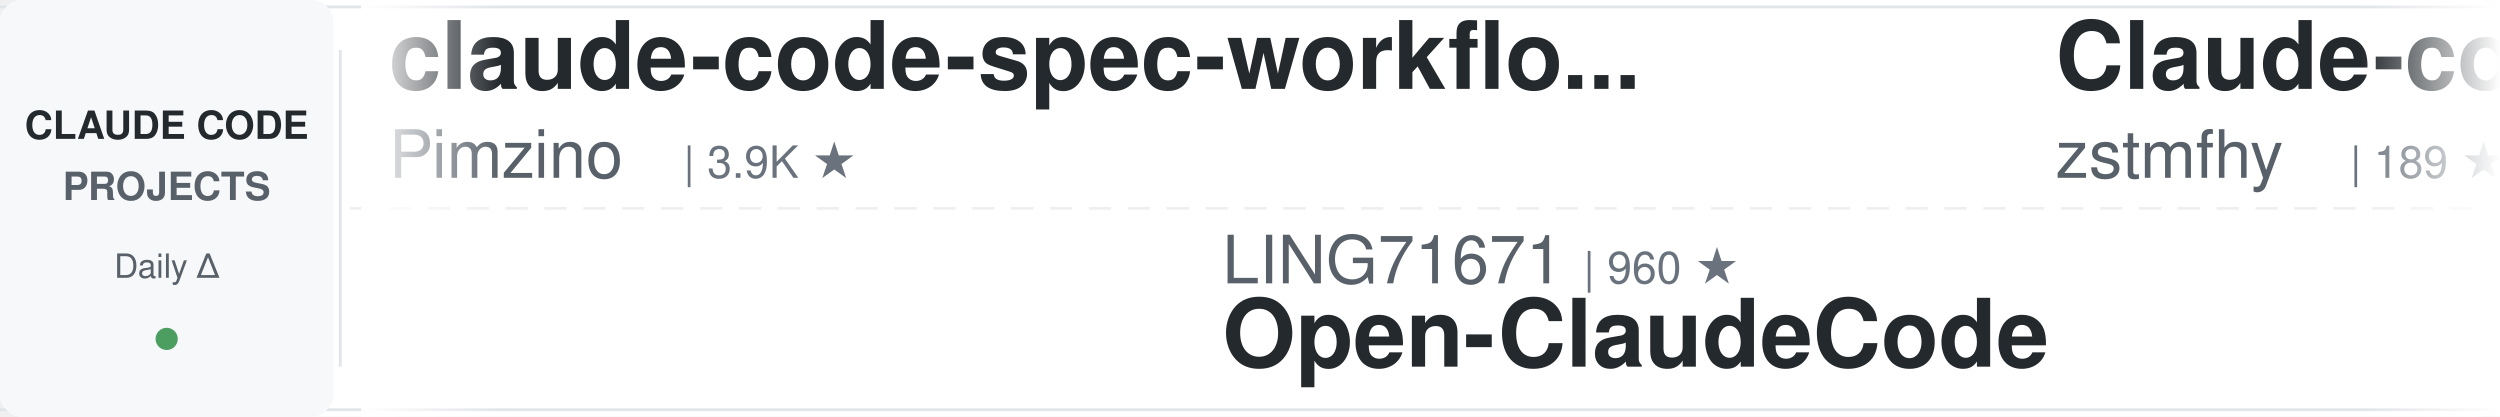
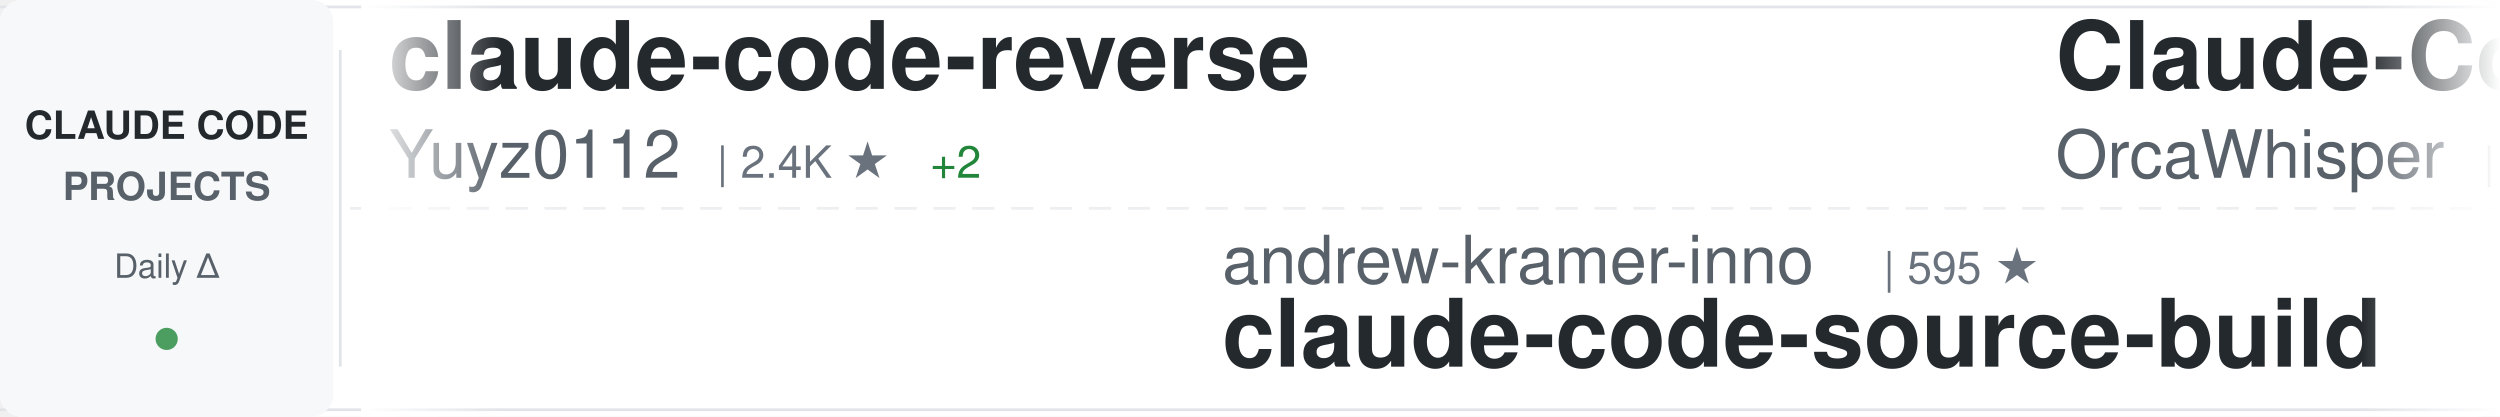
<svg xmlns="http://www.w3.org/2000/svg" width="900" height="150">
  <defs>
    <linearGradient id="awesomeLeftFade" x1="0%" y1="0%" x2="100%" y2="0%">
      <stop offset="0%" style="stop-color:#ffffff;stop-opacity:1" />
      <stop offset="100%" style="stop-color:#ffffff;stop-opacity:0" />
    </linearGradient>
    <linearGradient id="awesomeRightFade" x1="0%" y1="0%" x2="100%" y2="0%">
      <stop offset="0%" style="stop-color:#ffffff;stop-opacity:0" />
      <stop offset="100%" style="stop-color:#ffffff;stop-opacity:1" />
    </linearGradient>
  </defs>
  <rect width="900" height="150" fill="#ffffff" rx="8" />
  <rect x="0" y="2" width="900" height="1" fill="#e1e4e8" />
  <rect x="0" y="147" width="900" height="1" fill="#e1e4e8" />
  <line x1="0" y1="75" x2="900" y2="75" stroke="#e1e4e8" stroke-width="1" stroke-dasharray="8 6" opacity="0.6" />
  <rect x="0" y="0" width="120" height="150" fill="#f6f8fa" rx="8" />
  <text x="60" y="50" font-family="-apple-system, BlinkMacSystemFont, 'Segoe UI', Helvetica, Arial, sans-serif" font-size="14" font-weight="600" fill="#24292e" text-anchor="middle">CLAUDE CODE</text>
  <text x="60" y="72" font-family="-apple-system, BlinkMacSystemFont, 'Segoe UI', Helvetica, Arial, sans-serif" font-size="14" font-weight="600" fill="#586069" text-anchor="middle">PROJECTS</text>
  <text x="60" y="100" font-family="-apple-system, BlinkMacSystemFont, 'Segoe UI', Helvetica, Arial, sans-serif" font-size="12" font-weight="500" fill="#586069" text-anchor="middle">Daily Δ</text>
  <circle cx="60" cy="122" r="4" fill="#22863a" opacity="0.8" />
  <rect x="122" y="18" width="1" height="114" fill="#e1e4e8" />
  <clipPath id="awesomeTickerClip">
    <rect x="130" y="0" width="770" height="150" />
  </clipPath>
  <g clip-path="url(#awesomeTickerClip)">
    <g id="awesomeTickerItems">
      <animateTransform attributeName="transform" attributeType="XML" type="translate" from="0 0" to="-3000 0" dur="54s" repeatCount="indefinite" />
      <g transform="translate(0, 0)">
-         <text x="140" y="32" font-family="-apple-system, BlinkMacSystemFont, 'Segoe UI', Helvetica, Arial, sans-serif" font-size="34" font-weight="600" fill="#24292e">claude-code-spec-workflo...</text>
-         <text x="140" y="64" font-family="-apple-system, BlinkMacSystemFont, 'Segoe UI', Helvetica, Arial, sans-serif" font-size="24" font-weight="400" fill="#586069">Pimzino</text>
-         <text x="246" y="64" font-family="-apple-system, BlinkMacSystemFont, 'Segoe UI', Helvetica, Arial, sans-serif" font-size="16" font-weight="500" fill="#6a737d">| 3.9K ★</text>
+         <text x="140" y="32" font-family="-apple-system, BlinkMacSystemFont, 'Segoe UI', Helvetica, Arial, sans-serif" font-size="34" font-weight="600" fill="#24292e">claude-code-reverse</text>
+         <text x="140" y="64" font-family="-apple-system, BlinkMacSystemFont, 'Segoe UI', Helvetica, Arial, sans-serif" font-size="24" font-weight="400" fill="#586069">Yuyz0112</text>
+         <text x="258" y="64" font-family="-apple-system, BlinkMacSystemFont, 'Segoe UI', Helvetica, Arial, sans-serif" font-size="16" font-weight="500" fill="#6a737d">| 2.4K ★</text>
+         <text x="335" y="64" font-family="-apple-system, BlinkMacSystemFont, 'Segoe UI', Helvetica, Arial, sans-serif" font-size="16" font-weight="500" fill="#22863a"> +2</text>
      </g>
      <g transform="translate(300, 0)">
-         <text x="140" y="102" font-family="-apple-system, BlinkMacSystemFont, 'Segoe UI', Helvetica, Arial, sans-serif" font-size="24" font-weight="400" fill="#586069">LING71671</text>
-         <text x="270" y="102" font-family="-apple-system, BlinkMacSystemFont, 'Segoe UI', Helvetica, Arial, sans-serif" font-size="16" font-weight="500" fill="#6a737d">| 960 ★</text>
-         <text x="140" y="132" font-family="-apple-system, BlinkMacSystemFont, 'Segoe UI', Helvetica, Arial, sans-serif" font-size="34" font-weight="600" fill="#24292e">Open-ClaudeCode</text>
+         <text x="140" y="102" font-family="-apple-system, BlinkMacSystemFont, 'Segoe UI', Helvetica, Arial, sans-serif" font-size="24" font-weight="400" fill="#586069">andrew-kramer-inno</text>
+         <text x="378" y="102" font-family="-apple-system, BlinkMacSystemFont, 'Segoe UI', Helvetica, Arial, sans-serif" font-size="16" font-weight="500" fill="#6a737d">| 595 ★</text>
+         <text x="140" y="132" font-family="-apple-system, BlinkMacSystemFont, 'Segoe UI', Helvetica, Arial, sans-serif" font-size="34" font-weight="600" fill="#24292e">claude-code-source-build</text>
      </g>
      <g transform="translate(600, 0)">
-         <text x="140" y="32" font-family="-apple-system, BlinkMacSystemFont, 'Segoe UI', Helvetica, Arial, sans-serif" font-size="34" font-weight="600" fill="#24292e">Claude-code</text>
-         <text x="140" y="64" font-family="-apple-system, BlinkMacSystemFont, 'Segoe UI', Helvetica, Arial, sans-serif" font-size="24" font-weight="400" fill="#586069">zstmfhy</text>
-         <text x="246" y="64" font-family="-apple-system, BlinkMacSystemFont, 'Segoe UI', Helvetica, Arial, sans-serif" font-size="16" font-weight="500" fill="#6a737d">| 189 ★</text>
+         <text x="140" y="32" font-family="-apple-system, BlinkMacSystemFont, 'Segoe UI', Helvetica, Arial, sans-serif" font-size="34" font-weight="600" fill="#24292e">Claude-Code</text>
+         <text x="140" y="64" font-family="-apple-system, BlinkMacSystemFont, 'Segoe UI', Helvetica, Arial, sans-serif" font-size="24" font-weight="400" fill="#586069">OrcaWhisper</text>
+         <text x="294" y="64" font-family="-apple-system, BlinkMacSystemFont, 'Segoe UI', Helvetica, Arial, sans-serif" font-size="16" font-weight="500" fill="#6a737d">| 102 ★</text>
      </g>
      <g transform="translate(900, 0)">
-         <text x="140" y="102" font-family="-apple-system, BlinkMacSystemFont, 'Segoe UI', Helvetica, Arial, sans-serif" font-size="24" font-weight="400" fill="#586069">ykdojo</text>
-         <text x="234" y="102" font-family="-apple-system, BlinkMacSystemFont, 'Segoe UI', Helvetica, Arial, sans-serif" font-size="16" font-weight="500" fill="#6a737d">| 10.2K ★</text>
-         <text x="320" y="102" font-family="-apple-system, BlinkMacSystemFont, 'Segoe UI', Helvetica, Arial, sans-serif" font-size="16" font-weight="500" fill="#22863a"> +2</text>
-         <text x="140" y="132" font-family="-apple-system, BlinkMacSystemFont, 'Segoe UI', Helvetica, Arial, sans-serif" font-size="34" font-weight="600" fill="#24292e">claude-code-tips</text>
+         <text x="140" y="102" font-family="-apple-system, BlinkMacSystemFont, 'Segoe UI', Helvetica, Arial, sans-serif" font-size="24" font-weight="400" fill="#586069">Alishahryar1</text>
+         <text x="306" y="102" font-family="-apple-system, BlinkMacSystemFont, 'Segoe UI', Helvetica, Arial, sans-serif" font-size="16" font-weight="500" fill="#6a737d">| 56.4K ★</text>
+         <text x="392" y="102" font-family="-apple-system, BlinkMacSystemFont, 'Segoe UI', Helvetica, Arial, sans-serif" font-size="16" font-weight="500" fill="#22863a"> +15</text>
+         <text x="140" y="132" font-family="-apple-system, BlinkMacSystemFont, 'Segoe UI', Helvetica, Arial, sans-serif" font-size="34" font-weight="600" fill="#24292e">free-claude-code</text>
      </g>
      <g transform="translate(1200, 0)">
-         <text x="140" y="32" font-family="-apple-system, BlinkMacSystemFont, 'Segoe UI', Helvetica, Arial, sans-serif" font-size="34" font-weight="600" fill="#24292e">claude-code-proxy</text>
-         <text x="140" y="64" font-family="-apple-system, BlinkMacSystemFont, 'Segoe UI', Helvetica, Arial, sans-serif" font-size="24" font-weight="400" fill="#586069">fuergaosi233</text>
-         <text x="306" y="64" font-family="-apple-system, BlinkMacSystemFont, 'Segoe UI', Helvetica, Arial, sans-serif" font-size="16" font-weight="500" fill="#6a737d">| 2.8K ★</text>
+         <text x="140" y="32" font-family="-apple-system, BlinkMacSystemFont, 'Segoe UI', Helvetica, Arial, sans-serif" font-size="34" font-weight="600" fill="#24292e">claude-code-video-toolki...</text>
+         <text x="140" y="64" font-family="-apple-system, BlinkMacSystemFont, 'Segoe UI', Helvetica, Arial, sans-serif" font-size="24" font-weight="400" fill="#586069">digitalsamba</text>
+         <text x="306" y="64" font-family="-apple-system, BlinkMacSystemFont, 'Segoe UI', Helvetica, Arial, sans-serif" font-size="16" font-weight="500" fill="#6a737d">| 2.2K ★</text>
+         <text x="383" y="64" font-family="-apple-system, BlinkMacSystemFont, 'Segoe UI', Helvetica, Arial, sans-serif" font-size="16" font-weight="500" fill="#22863a"> +1</text>
      </g>
      <g transform="translate(1500, 0)">
-         <text x="140" y="102" font-family="-apple-system, BlinkMacSystemFont, 'Segoe UI', Helvetica, Arial, sans-serif" font-size="24" font-weight="400" fill="#586069">VineeTagarwaL-code</text>
-         <text x="378" y="102" font-family="-apple-system, BlinkMacSystemFont, 'Segoe UI', Helvetica, Arial, sans-serif" font-size="16" font-weight="500" fill="#6a737d">| 272 ★</text>
+         <text x="140" y="102" font-family="-apple-system, BlinkMacSystemFont, 'Segoe UI', Helvetica, Arial, sans-serif" font-size="24" font-weight="400" fill="#586069">https-deeplearning-ai</text>
+         <text x="414" y="102" font-family="-apple-system, BlinkMacSystemFont, 'Segoe UI', Helvetica, Arial, sans-serif" font-size="16" font-weight="500" fill="#6a737d">| 554 ★</text>
+         <text x="140" y="132" font-family="-apple-system, BlinkMacSystemFont, 'Segoe UI', Helvetica, Arial, sans-serif" font-size="34" font-weight="600" fill="#24292e">sc-claude-code-files</text>
+       </g>
+       <g transform="translate(1800, 0)">
+         <text x="140" y="32" font-family="-apple-system, BlinkMacSystemFont, 'Segoe UI', Helvetica, Arial, sans-serif" font-size="34" font-weight="600" fill="#24292e">awesome-claude-code</text>
+         <text x="140" y="64" font-family="-apple-system, BlinkMacSystemFont, 'Segoe UI', Helvetica, Arial, sans-serif" font-size="24" font-weight="400" fill="#586069">jqueryscript</text>
+         <text x="306" y="64" font-family="-apple-system, BlinkMacSystemFont, 'Segoe UI', Helvetica, Arial, sans-serif" font-size="16" font-weight="500" fill="#6a737d">| 522 ★</text>
+       </g>
+       <g transform="translate(2100, 0)">
+         <text x="140" y="102" font-family="-apple-system, BlinkMacSystemFont, 'Segoe UI', Helvetica, Arial, sans-serif" font-size="24" font-weight="400" fill="#586069">anthropics</text>
+         <text x="282" y="102" font-family="-apple-system, BlinkMacSystemFont, 'Segoe UI', Helvetica, Arial, sans-serif" font-size="16" font-weight="500" fill="#6a737d">| 179.4K ★</text>
+         <text x="377" y="102" font-family="-apple-system, BlinkMacSystemFont, 'Segoe UI', Helvetica, Arial, sans-serif" font-size="16" font-weight="500" fill="#22863a"> +46</text>
+         <text x="140" y="132" font-family="-apple-system, BlinkMacSystemFont, 'Segoe UI', Helvetica, Arial, sans-serif" font-size="34" font-weight="600" fill="#24292e">skills</text>
+       </g>
+       <g transform="translate(2400, 0)">
+         <text x="140" y="32" font-family="-apple-system, BlinkMacSystemFont, 'Segoe UI', Helvetica, Arial, sans-serif" font-size="34" font-weight="600" fill="#24292e">claude-code-guide</text>
+         <text x="140" y="64" font-family="-apple-system, BlinkMacSystemFont, 'Segoe UI', Helvetica, Arial, sans-serif" font-size="24" font-weight="400" fill="#586069">zebbern</text>
+         <text x="246" y="64" font-family="-apple-system, BlinkMacSystemFont, 'Segoe UI', Helvetica, Arial, sans-serif" font-size="16" font-weight="500" fill="#6a737d">| 4.6K ★</text>
+       </g>
+       <g transform="translate(2700, 0)">
+         <text x="140" y="102" font-family="-apple-system, BlinkMacSystemFont, 'Segoe UI', Helvetica, Arial, sans-serif" font-size="24" font-weight="400" fill="#586069">RishabhK103</text>
+         <text x="294" y="102" font-family="-apple-system, BlinkMacSystemFont, 'Segoe UI', Helvetica, Arial, sans-serif" font-size="16" font-weight="500" fill="#6a737d">| 107 ★</text>
        <text x="140" y="132" font-family="-apple-system, BlinkMacSystemFont, 'Segoe UI', Helvetica, Arial, sans-serif" font-size="34" font-weight="600" fill="#24292e">claude-code</text>
      </g>
-       <g transform="translate(1800, 0)">
-         <text x="140" y="32" font-family="-apple-system, BlinkMacSystemFont, 'Segoe UI', Helvetica, Arial, sans-serif" font-size="34" font-weight="600" fill="#24292e">Claude-Code</text>
-         <text x="140" y="64" font-family="-apple-system, BlinkMacSystemFont, 'Segoe UI', Helvetica, Arial, sans-serif" font-size="24" font-weight="400" fill="#586069">KPR111</text>
-         <text x="234" y="64" font-family="-apple-system, BlinkMacSystemFont, 'Segoe UI', Helvetica, Arial, sans-serif" font-size="16" font-weight="500" fill="#6a737d">| 18 ★</text>
-       </g>
-       <g transform="translate(2100, 0)">
-         <text x="140" y="102" font-family="-apple-system, BlinkMacSystemFont, 'Segoe UI', Helvetica, Arial, sans-serif" font-size="24" font-weight="400" fill="#586069">OrcaWhisper</text>
-         <text x="294" y="102" font-family="-apple-system, BlinkMacSystemFont, 'Segoe UI', Helvetica, Arial, sans-serif" font-size="16" font-weight="500" fill="#6a737d">| 102 ★</text>
-         <text x="140" y="132" font-family="-apple-system, BlinkMacSystemFont, 'Segoe UI', Helvetica, Arial, sans-serif" font-size="34" font-weight="600" fill="#24292e">Claude-Code</text>
-       </g>
-       <g transform="translate(2400, 0)">
-         <text x="140" y="32" font-family="-apple-system, BlinkMacSystemFont, 'Segoe UI', Helvetica, Arial, sans-serif" font-size="34" font-weight="600" fill="#24292e">everything-claude-code-z...</text>
-         <text x="140" y="64" font-family="-apple-system, BlinkMacSystemFont, 'Segoe UI', Helvetica, Arial, sans-serif" font-size="24" font-weight="400" fill="#586069">xu-xiang</text>
-         <text x="258" y="64" font-family="-apple-system, BlinkMacSystemFont, 'Segoe UI', Helvetica, Arial, sans-serif" font-size="16" font-weight="500" fill="#6a737d">| 2.0K ★</text>
-       </g>
-       <g transform="translate(2700, 0)">
-         <text x="140" y="102" font-family="-apple-system, BlinkMacSystemFont, 'Segoe UI', Helvetica, Arial, sans-serif" font-size="24" font-weight="400" fill="#586069">1rgs</text>
-         <text x="210" y="102" font-family="-apple-system, BlinkMacSystemFont, 'Segoe UI', Helvetica, Arial, sans-serif" font-size="16" font-weight="500" fill="#6a737d">| 3.8K ★</text>
-         <text x="140" y="132" font-family="-apple-system, BlinkMacSystemFont, 'Segoe UI', Helvetica, Arial, sans-serif" font-size="34" font-weight="600" fill="#24292e">claude-code-proxy</text>
-       </g>
      <g transform="translate(3000, 0)">
-         <text x="140" y="32" font-family="-apple-system, BlinkMacSystemFont, 'Segoe UI', Helvetica, Arial, sans-serif" font-size="34" font-weight="600" fill="#24292e">claude-code-spec-workflo...</text>
-         <text x="140" y="64" font-family="-apple-system, BlinkMacSystemFont, 'Segoe UI', Helvetica, Arial, sans-serif" font-size="24" font-weight="400" fill="#586069">Pimzino</text>
-         <text x="246" y="64" font-family="-apple-system, BlinkMacSystemFont, 'Segoe UI', Helvetica, Arial, sans-serif" font-size="16" font-weight="500" fill="#6a737d">| 3.9K ★</text>
+         <text x="140" y="32" font-family="-apple-system, BlinkMacSystemFont, 'Segoe UI', Helvetica, Arial, sans-serif" font-size="34" font-weight="600" fill="#24292e">claude-code-reverse</text>
+         <text x="140" y="64" font-family="-apple-system, BlinkMacSystemFont, 'Segoe UI', Helvetica, Arial, sans-serif" font-size="24" font-weight="400" fill="#586069">Yuyz0112</text>
+         <text x="258" y="64" font-family="-apple-system, BlinkMacSystemFont, 'Segoe UI', Helvetica, Arial, sans-serif" font-size="16" font-weight="500" fill="#6a737d">| 2.4K ★</text>
+         <text x="335" y="64" font-family="-apple-system, BlinkMacSystemFont, 'Segoe UI', Helvetica, Arial, sans-serif" font-size="16" font-weight="500" fill="#22863a"> +2</text>
      </g>
      <g transform="translate(3300, 0)">
-         <text x="140" y="102" font-family="-apple-system, BlinkMacSystemFont, 'Segoe UI', Helvetica, Arial, sans-serif" font-size="24" font-weight="400" fill="#586069">LING71671</text>
-         <text x="270" y="102" font-family="-apple-system, BlinkMacSystemFont, 'Segoe UI', Helvetica, Arial, sans-serif" font-size="16" font-weight="500" fill="#6a737d">| 960 ★</text>
-         <text x="140" y="132" font-family="-apple-system, BlinkMacSystemFont, 'Segoe UI', Helvetica, Arial, sans-serif" font-size="34" font-weight="600" fill="#24292e">Open-ClaudeCode</text>
+         <text x="140" y="102" font-family="-apple-system, BlinkMacSystemFont, 'Segoe UI', Helvetica, Arial, sans-serif" font-size="24" font-weight="400" fill="#586069">andrew-kramer-inno</text>
+         <text x="378" y="102" font-family="-apple-system, BlinkMacSystemFont, 'Segoe UI', Helvetica, Arial, sans-serif" font-size="16" font-weight="500" fill="#6a737d">| 595 ★</text>
+         <text x="140" y="132" font-family="-apple-system, BlinkMacSystemFont, 'Segoe UI', Helvetica, Arial, sans-serif" font-size="34" font-weight="600" fill="#24292e">claude-code-source-build</text>
      </g>
      <g transform="translate(3600, 0)">
-         <text x="140" y="32" font-family="-apple-system, BlinkMacSystemFont, 'Segoe UI', Helvetica, Arial, sans-serif" font-size="34" font-weight="600" fill="#24292e">Claude-code</text>
-         <text x="140" y="64" font-family="-apple-system, BlinkMacSystemFont, 'Segoe UI', Helvetica, Arial, sans-serif" font-size="24" font-weight="400" fill="#586069">zstmfhy</text>
-         <text x="246" y="64" font-family="-apple-system, BlinkMacSystemFont, 'Segoe UI', Helvetica, Arial, sans-serif" font-size="16" font-weight="500" fill="#6a737d">| 189 ★</text>
+         <text x="140" y="32" font-family="-apple-system, BlinkMacSystemFont, 'Segoe UI', Helvetica, Arial, sans-serif" font-size="34" font-weight="600" fill="#24292e">Claude-Code</text>
+         <text x="140" y="64" font-family="-apple-system, BlinkMacSystemFont, 'Segoe UI', Helvetica, Arial, sans-serif" font-size="24" font-weight="400" fill="#586069">OrcaWhisper</text>
+         <text x="294" y="64" font-family="-apple-system, BlinkMacSystemFont, 'Segoe UI', Helvetica, Arial, sans-serif" font-size="16" font-weight="500" fill="#6a737d">| 102 ★</text>
      </g>
      <g transform="translate(3900, 0)">
-         <text x="140" y="102" font-family="-apple-system, BlinkMacSystemFont, 'Segoe UI', Helvetica, Arial, sans-serif" font-size="24" font-weight="400" fill="#586069">ykdojo</text>
-         <text x="234" y="102" font-family="-apple-system, BlinkMacSystemFont, 'Segoe UI', Helvetica, Arial, sans-serif" font-size="16" font-weight="500" fill="#6a737d">| 10.2K ★</text>
-         <text x="320" y="102" font-family="-apple-system, BlinkMacSystemFont, 'Segoe UI', Helvetica, Arial, sans-serif" font-size="16" font-weight="500" fill="#22863a"> +2</text>
-         <text x="140" y="132" font-family="-apple-system, BlinkMacSystemFont, 'Segoe UI', Helvetica, Arial, sans-serif" font-size="34" font-weight="600" fill="#24292e">claude-code-tips</text>
+         <text x="140" y="102" font-family="-apple-system, BlinkMacSystemFont, 'Segoe UI', Helvetica, Arial, sans-serif" font-size="24" font-weight="400" fill="#586069">Alishahryar1</text>
+         <text x="306" y="102" font-family="-apple-system, BlinkMacSystemFont, 'Segoe UI', Helvetica, Arial, sans-serif" font-size="16" font-weight="500" fill="#6a737d">| 56.4K ★</text>
+         <text x="392" y="102" font-family="-apple-system, BlinkMacSystemFont, 'Segoe UI', Helvetica, Arial, sans-serif" font-size="16" font-weight="500" fill="#22863a"> +15</text>
+         <text x="140" y="132" font-family="-apple-system, BlinkMacSystemFont, 'Segoe UI', Helvetica, Arial, sans-serif" font-size="34" font-weight="600" fill="#24292e">free-claude-code</text>
      </g>
    </g>
  </g>
  <rect x="130" y="0" width="50" height="150" fill="url(#awesomeLeftFade)" />
  <rect x="850" y="0" width="50" height="150" fill="url(#awesomeRightFade)" />
</svg>
